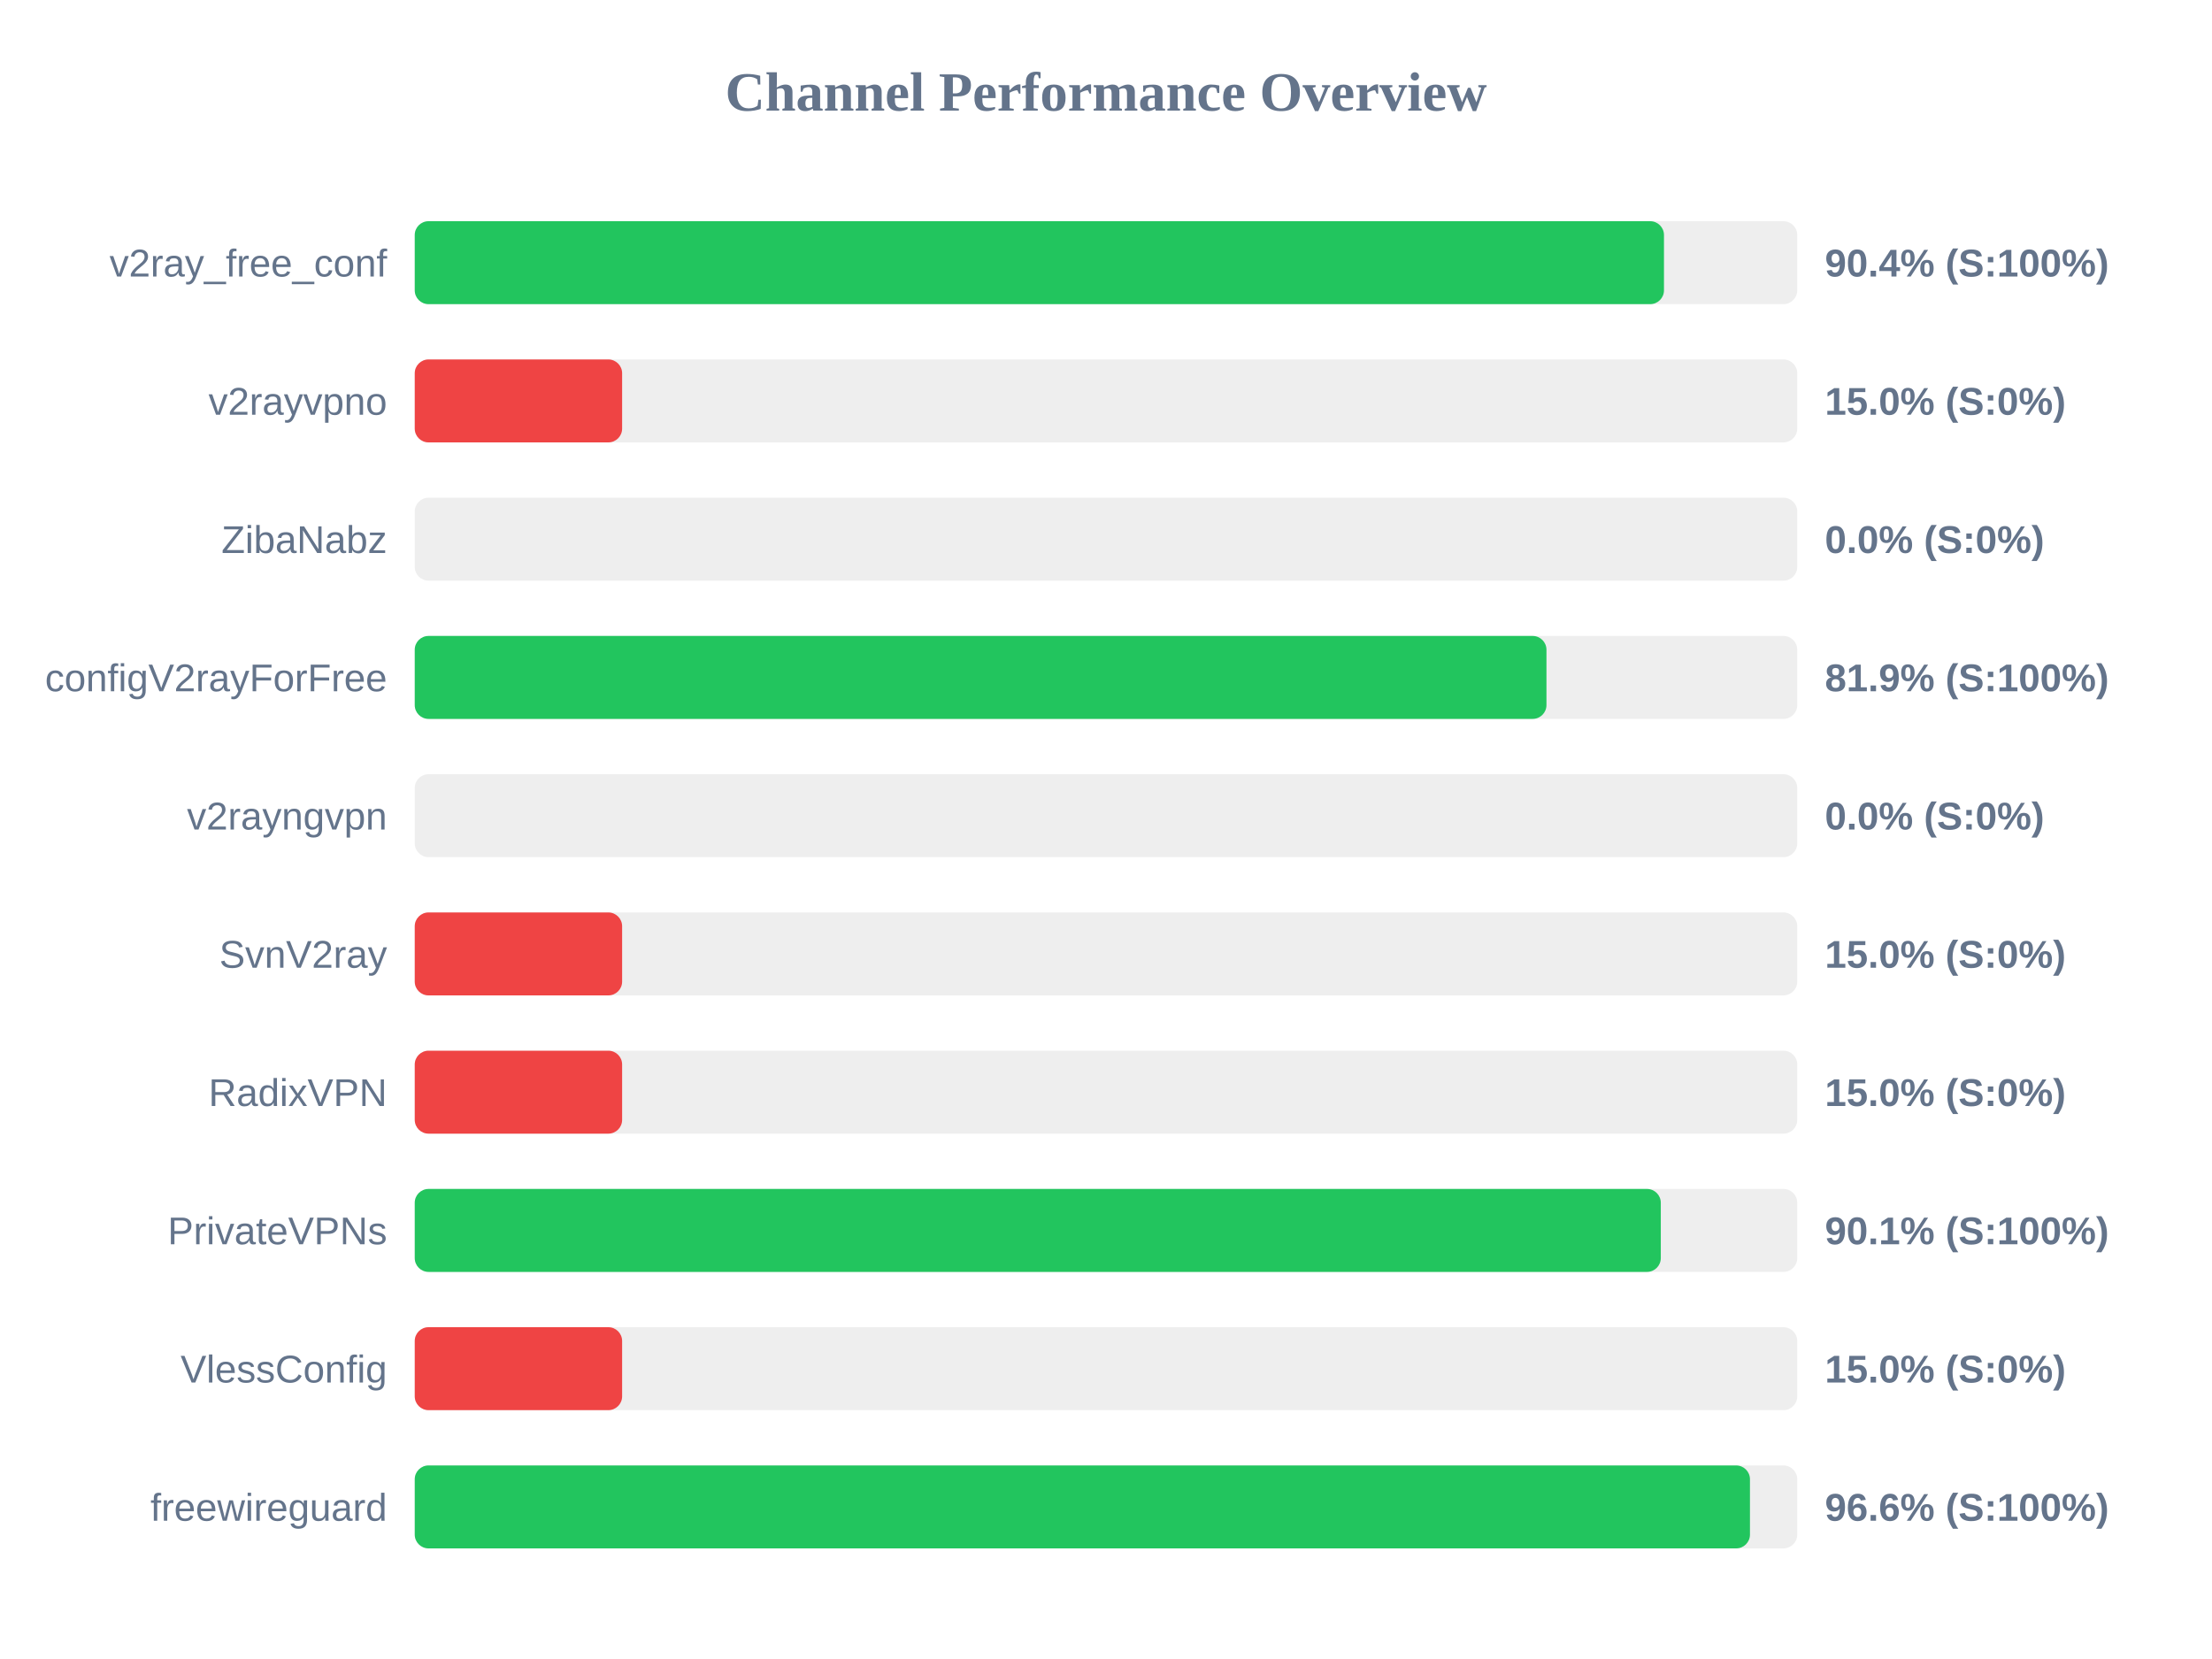
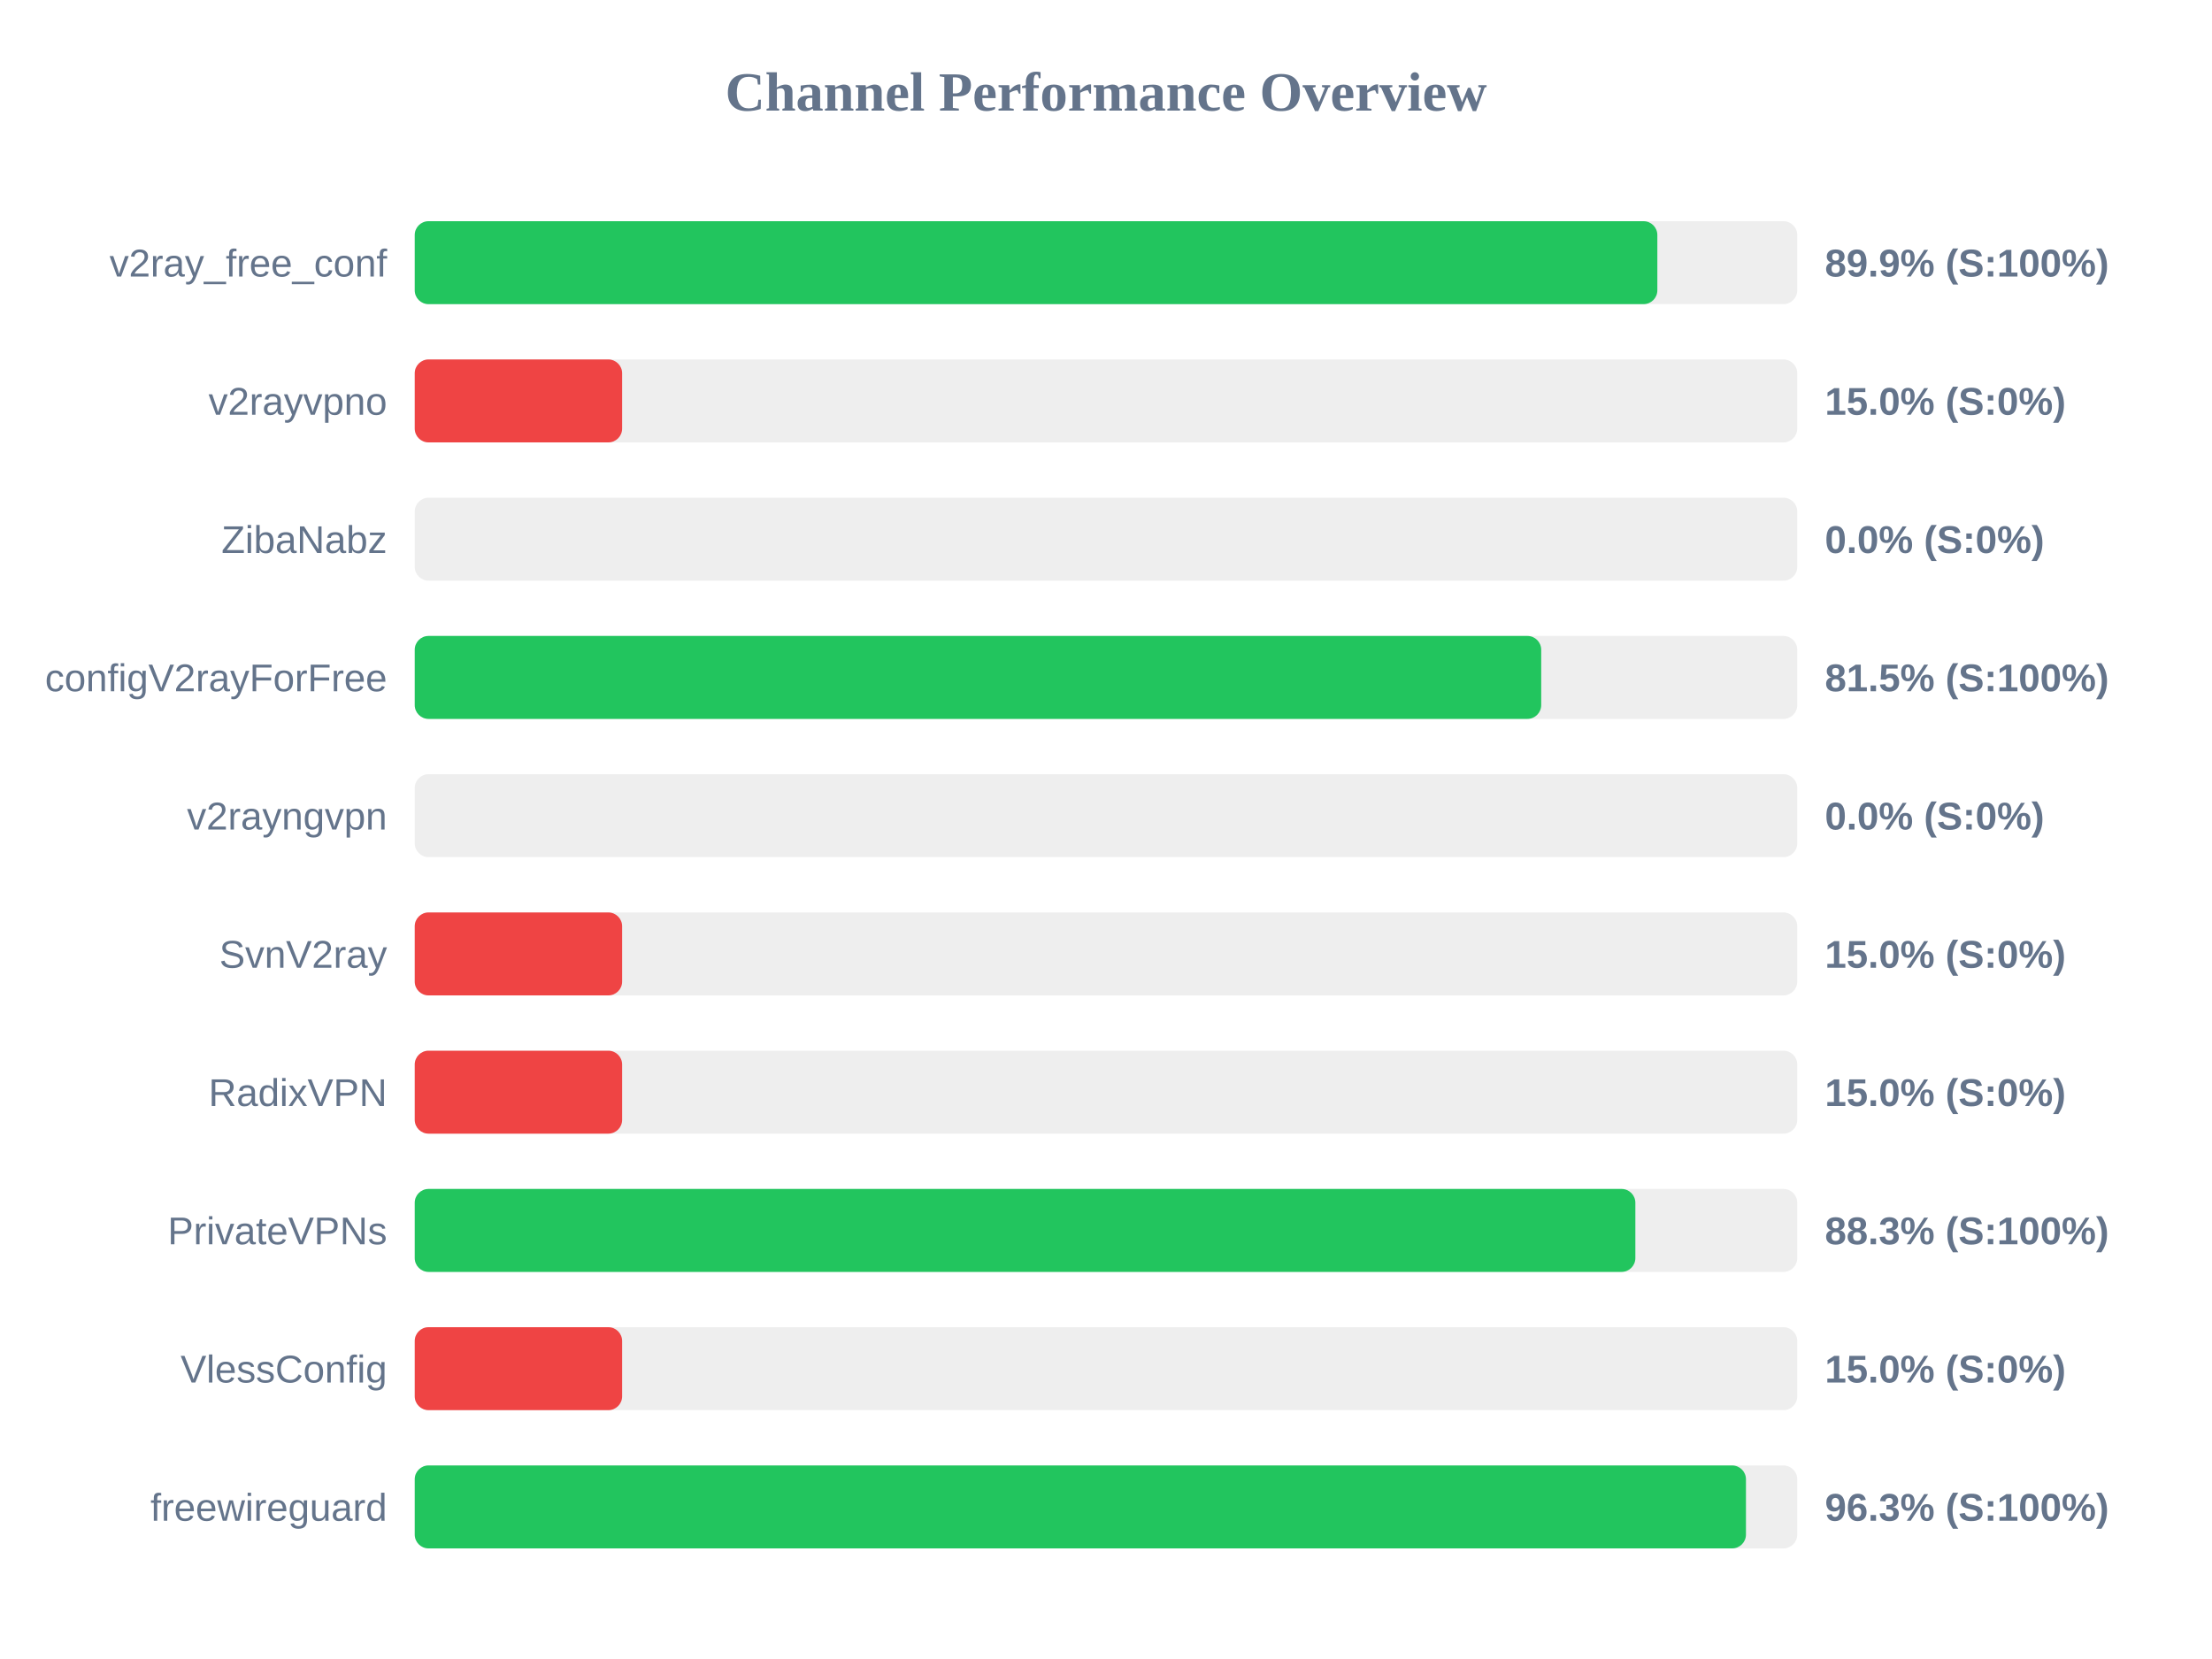
<svg xmlns="http://www.w3.org/2000/svg" width="800" height="600" version="1.1">
  <style>
        .row { font: 14px Arial; fill: #64748b; }
        .score { font: bold 14px Arial; fill: #64748b; }
    </style>
  <text x="400" y="40" text-anchor="middle" font-size="20px" font-weight="bold" fill="#64748b">Channel Performance Overview</text>
  <rect x="150" y="80" width="500" height="30" fill="#eee" rx="5" />
-   <rect x="150" y="80" width="451.8" height="30" fill="#22c55e" rx="5" />
+   <rect x="150" y="80" width="449.4" height="30" fill="#22c55e" rx="5" />
  <text x="140" y="100" text-anchor="end" class="row">v2ray_free_conf</text>
-   <text x="660" y="100" text-anchor="start" class="score">90.4% (S:100%)</text>
+   <text x="660" y="100" text-anchor="start" class="score">89.9% (S:100%)</text>
  <rect x="150" y="130" width="500" height="30" fill="#eee" rx="5" />
  <rect x="150" y="130" width="75.0" height="30" fill="#ef4444" rx="5" />
  <text x="140" y="150" text-anchor="end" class="row">v2rayvpno</text>
  <text x="660" y="150" text-anchor="start" class="score">15.0% (S:0%)</text>
  <rect x="150" y="180" width="500" height="30" fill="#eee" rx="5" />
  <rect x="150" y="180" width="0.0" height="30" fill="#ef4444" rx="5" />
  <text x="140" y="200" text-anchor="end" class="row">ZibaNabz</text>
  <text x="660" y="200" text-anchor="start" class="score">0.0% (S:0%)</text>
  <rect x="150" y="230" width="500" height="30" fill="#eee" rx="5" />
-   <rect x="150" y="230" width="409.3" height="30" fill="#22c55e" rx="5" />
+   <rect x="150" y="230" width="407.4" height="30" fill="#22c55e" rx="5" />
  <text x="140" y="250" text-anchor="end" class="row">configV2rayForFree</text>
-   <text x="660" y="250" text-anchor="start" class="score">81.9% (S:100%)</text>
+   <text x="660" y="250" text-anchor="start" class="score">81.5% (S:100%)</text>
  <rect x="150" y="280" width="500" height="30" fill="#eee" rx="5" />
  <rect x="150" y="280" width="0.0" height="30" fill="#ef4444" rx="5" />
  <text x="140" y="300" text-anchor="end" class="row">v2rayngvpn</text>
  <text x="660" y="300" text-anchor="start" class="score">0.0% (S:0%)</text>
  <rect x="150" y="330" width="500" height="30" fill="#eee" rx="5" />
  <rect x="150" y="330" width="75.0" height="30" fill="#ef4444" rx="5" />
  <text x="140" y="350" text-anchor="end" class="row">SvnV2ray</text>
  <text x="660" y="350" text-anchor="start" class="score">15.0% (S:0%)</text>
  <rect x="150" y="380" width="500" height="30" fill="#eee" rx="5" />
  <rect x="150" y="380" width="75.0" height="30" fill="#ef4444" rx="5" />
  <text x="140" y="400" text-anchor="end" class="row">RadixVPN</text>
  <text x="660" y="400" text-anchor="start" class="score">15.0% (S:0%)</text>
  <rect x="150" y="430" width="500" height="30" fill="#eee" rx="5" />
-   <rect x="150" y="430" width="450.65" height="30" fill="#22c55e" rx="5" />
+   <rect x="150" y="430" width="441.45" height="30" fill="#22c55e" rx="5" />
  <text x="140" y="450" text-anchor="end" class="row">PrivateVPNs</text>
-   <text x="660" y="450" text-anchor="start" class="score">90.1% (S:100%)</text>
+   <text x="660" y="450" text-anchor="start" class="score">88.3% (S:100%)</text>
  <rect x="150" y="480" width="500" height="30" fill="#eee" rx="5" />
  <rect x="150" y="480" width="75.0" height="30" fill="#ef4444" rx="5" />
  <text x="140" y="500" text-anchor="end" class="row">VlessConfig</text>
  <text x="660" y="500" text-anchor="start" class="score">15.0% (S:0%)</text>
  <rect x="150" y="530" width="500" height="30" fill="#eee" rx="5" />
-   <rect x="150" y="530" width="482.9" height="30" fill="#22c55e" rx="5" />
+   <rect x="150" y="530" width="481.45" height="30" fill="#22c55e" rx="5" />
  <text x="140" y="550" text-anchor="end" class="row">freewireguard</text>
-   <text x="660" y="550" text-anchor="start" class="score">96.6% (S:100%)</text>
+   <text x="660" y="550" text-anchor="start" class="score">96.3% (S:100%)</text>
</svg>
